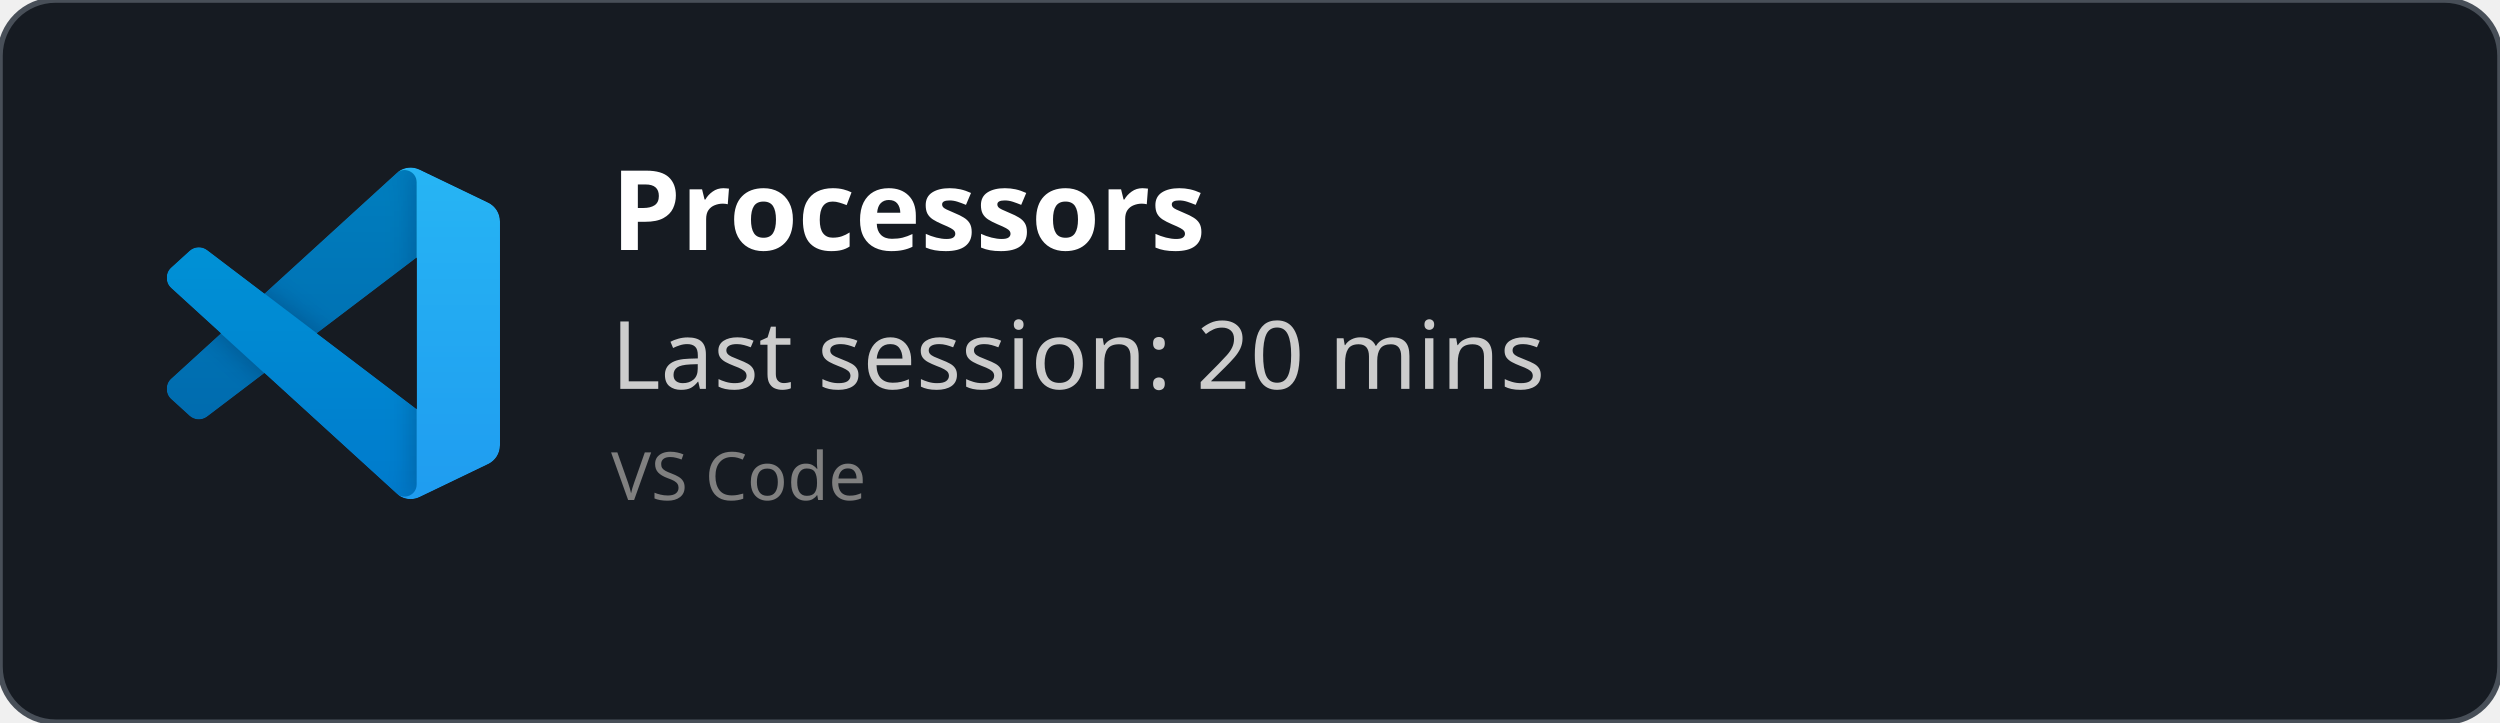
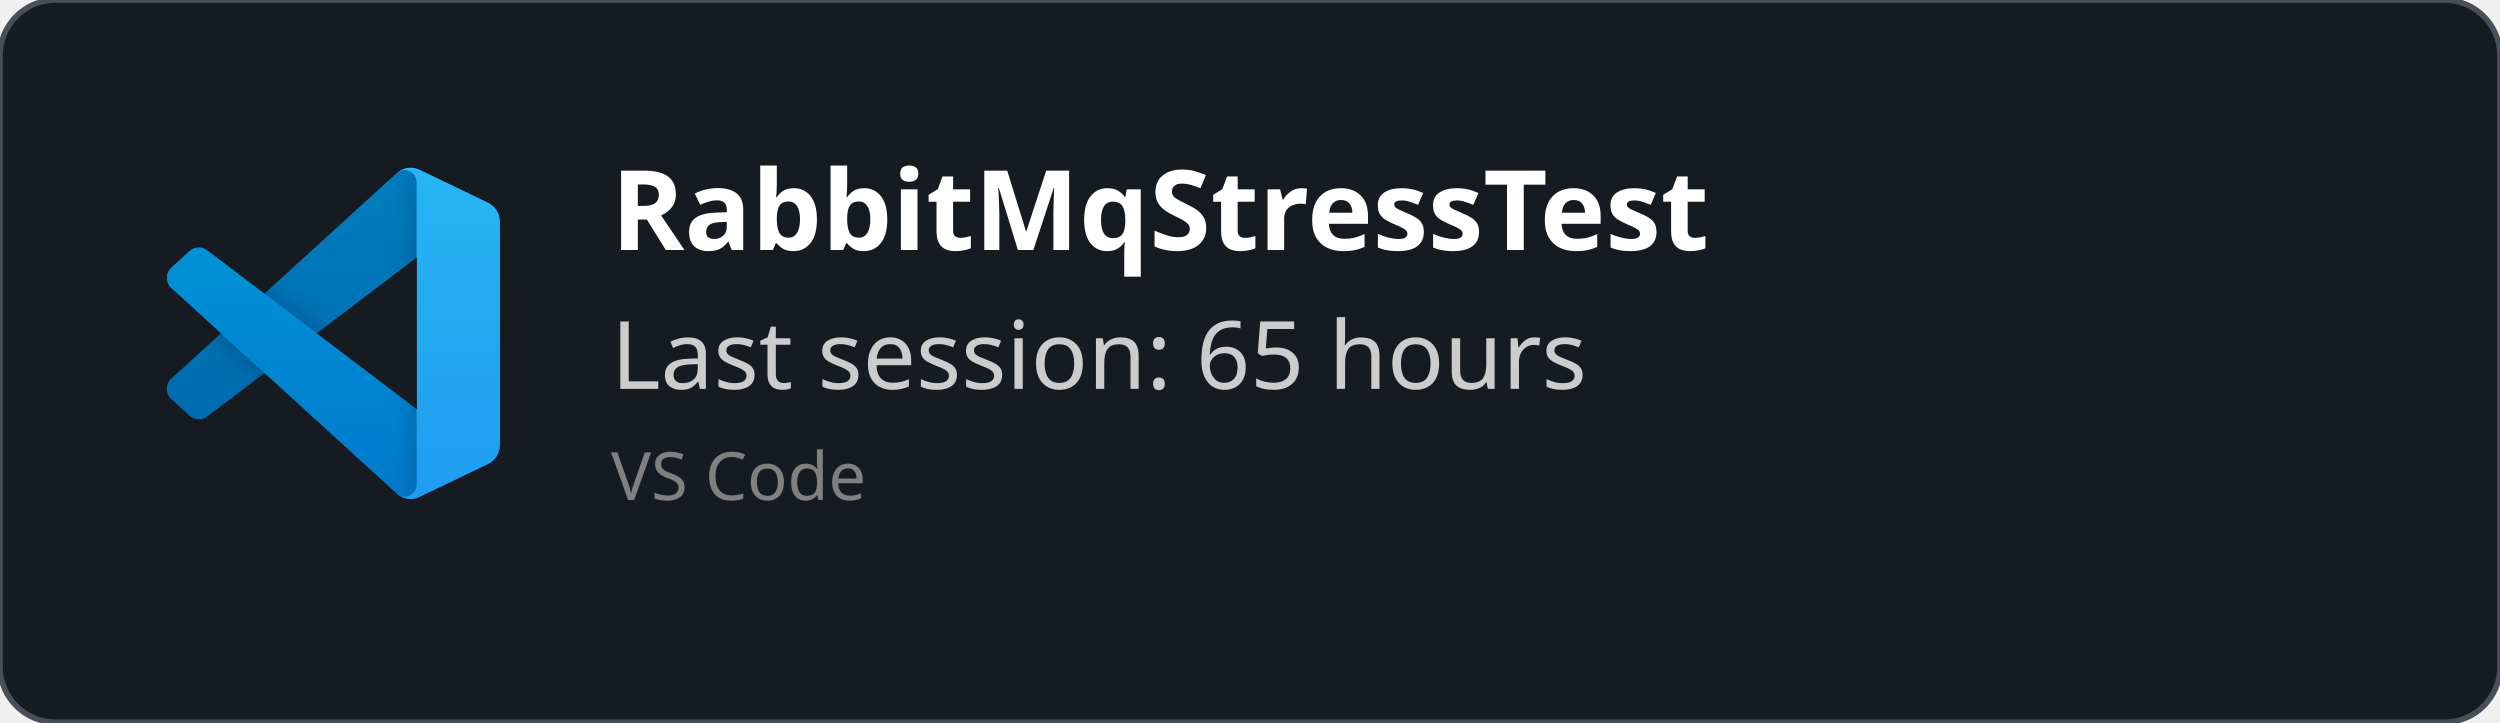
<svg xmlns="http://www.w3.org/2000/svg" width="450" height="130" viewBox="0 0 450 130" fill="none" role="img">
  <style>
    *{
        font-family: 'Segoe UI', Ubuntu, monospace
    }
    </style>
  <defs>
    <clipPath id="horizontalClip" x="20" y="20" width="500" height="200">
      <rect x="90" y="20" width="300" height="50" />
    </clipPath>
  </defs>
  <rect width="450" height="130" fill="rgba(22,27,34)" stroke="#484f58" stroke-width="1" fill-opacity="1" stroke-opacity="1" x="0" y="0" rx="10px" ry="10px">
    </rect>
  <svg width="60" height="60" x="30" y="30" viewBox="0 0 100 100" fill="none" id="vscode">
    <mask id="mask0" mask-type="alpha" maskUnits="userSpaceOnUse" x="0" y="0" width="100" height="100">
      <path fill-rule="evenodd" clip-rule="evenodd" d="M70.912 99.317C72.487 99.931 74.283 99.891 75.873 99.126L96.461 89.22C98.624 88.179 100 85.989 100 83.587V16.413C100 14.011 98.624 11.822 96.461 10.781L75.873 0.874C73.786 -0.13 71.345 0.116 69.513 1.447C69.252 1.637 69.003 1.849 68.769 2.083L29.355 38.041L12.187 25.01C10.589 23.797 8.354 23.896 6.869 25.246L1.363 30.255C-0.453 31.906 -0.455 34.763 1.359 36.417L16.247 50L1.359 63.583C-0.455 65.237 -0.453 68.094 1.363 69.745L6.869 74.754C8.354 76.104 10.589 76.204 12.187 74.99L29.355 61.959L68.769 97.917C69.392 98.541 70.125 99.01 70.912 99.317ZM75.015 27.299L45.109 50L75.015 72.701V27.299Z" fill="white" />
    </mask>
    <g mask="url(#mask0)">
      <path d="M96.461 10.796L75.857 0.876C73.472 -0.273 70.622 0.212 68.75 2.083L1.299 63.583C-0.516 65.237 -0.514 68.094 1.303 69.745L6.813 74.754C8.298 76.104 10.535 76.204 12.134 74.99L93.361 13.37C96.086 11.303 100 13.246 100 16.667V16.427C100 14.027 98.625 11.838 96.461 10.796Z" fill="#0065A9" />
      <g filter="url(#filter0_d)">
        <path d="M96.461 89.204L75.857 99.124C73.472 100.273 70.622 99.788 68.75 97.917L1.299 36.417C-0.516 34.763 -0.514 31.906 1.303 30.255L6.813 25.246C8.298 23.896 10.535 23.796 12.134 25.009L93.361 86.63C96.086 88.697 100 86.754 100 83.333V83.573C100 85.974 98.625 88.162 96.461 89.204Z" fill="#007ACC" />
      </g>
      <g filter="url(#filter1_d)">
        <path d="M75.858 99.126C73.472 100.274 70.622 99.788 68.75 97.917C71.056 100.223 75 98.59 75 95.328V4.672C75 1.41 71.056 -0.223 68.75 2.083C70.622 0.211 73.472 -0.274 75.858 0.874L96.459 10.781C98.623 11.822 100 14.011 100 16.413V83.587C100 85.989 98.623 88.179 96.459 89.22L75.858 99.126Z" fill="#1F9CF0" />
      </g>
      <g style="mix-blend-mode:overlay" opacity="0.25">
        <path fill-rule="evenodd" clip-rule="evenodd" d="M70.851 99.317C72.426 99.931 74.222 99.891 75.812 99.126L96.4 89.22C98.563 88.179 99.939 85.989 99.939 83.587V16.413C99.939 14.011 98.564 11.822 96.4 10.781L75.812 0.874C73.725 -0.13 71.284 0.116 69.453 1.447C69.191 1.637 68.942 1.849 68.708 2.083L29.294 38.041L12.126 25.01C10.528 23.796 8.293 23.896 6.809 25.246L1.302 30.255C-0.513 31.906 -0.515 34.763 1.298 36.417L16.186 50L1.298 63.583C-0.515 65.237 -0.513 68.094 1.302 69.745L6.809 74.754C8.293 76.104 10.528 76.204 12.126 74.99L29.294 61.959L68.708 97.917C69.332 98.54 70.064 99.01 70.851 99.317ZM74.954 27.299L45.048 50L74.954 72.701V27.299Z" fill="url(#paint0_linear)" />
      </g>
    </g>
    <defs>
      <filter id="filter0_d" x="-8.394" y="15.829" width="116.727" height="92.246" filterUnits="userSpaceOnUse" color-interpolation-filters="sRGB">
        <feFlood flood-opacity="0" result="BackgroundImageFix" />
        <feColorMatrix in="SourceAlpha" type="matrix" values="0 0 0 0 0 0 0 0 0 0 0 0 0 0 0 0 0 0 127 0" />
        <feOffset />
        <feGaussianBlur stdDeviation="4.167" />
        <feColorMatrix type="matrix" values="0 0 0 0 0 0 0 0 0 0 0 0 0 0 0 0 0 0 0.25 0" />
        <feBlend mode="overlay" in2="BackgroundImageFix" result="effect1_dropShadow" />
        <feBlend mode="normal" in="SourceGraphic" in2="effect1_dropShadow" result="shape" />
      </filter>
      <filter id="filter1_d" x="60.417" y="-8.076" width="47.917" height="116.151" filterUnits="userSpaceOnUse" color-interpolation-filters="sRGB">
        <feFlood flood-opacity="0" result="BackgroundImageFix" />
        <feColorMatrix in="SourceAlpha" type="matrix" values="0 0 0 0 0 0 0 0 0 0 0 0 0 0 0 0 0 0 127 0" />
        <feOffset />
        <feGaussianBlur stdDeviation="4.167" />
        <feColorMatrix type="matrix" values="0 0 0 0 0 0 0 0 0 0 0 0 0 0 0 0 0 0 0.25 0" />
        <feBlend mode="overlay" in2="BackgroundImageFix" result="effect1_dropShadow" />
        <feBlend mode="normal" in="SourceGraphic" in2="effect1_dropShadow" result="shape" />
      </filter>
      <linearGradient id="paint0_linear" x1="49.939" y1="0.258" x2="49.939" y2="99.742" gradientUnits="userSpaceOnUse">
        <stop stop-color="white" />
        <stop offset="1" stop-color="white" stop-opacity="0" />
      </linearGradient>
    </defs>
  </svg>
  <text x="110" y="45" font-size="20" clip-path="url(#horizontalClip)" font-weight="bold" font-family="Ubuntu" fill="white">
-     Processors
+     RabbitMqStressTest
    </text>
  <text x="110" y="70" font-size="17px" font-family="Ubuntu" fill="#ccc">
-     Last session: 20 mins
+     Last session: 65 hours
    </text>
  <text x="110" y="90" font-size="12px" font-family="Ubuntu" fill="grey">
    VS Code
    </text>
</svg>
